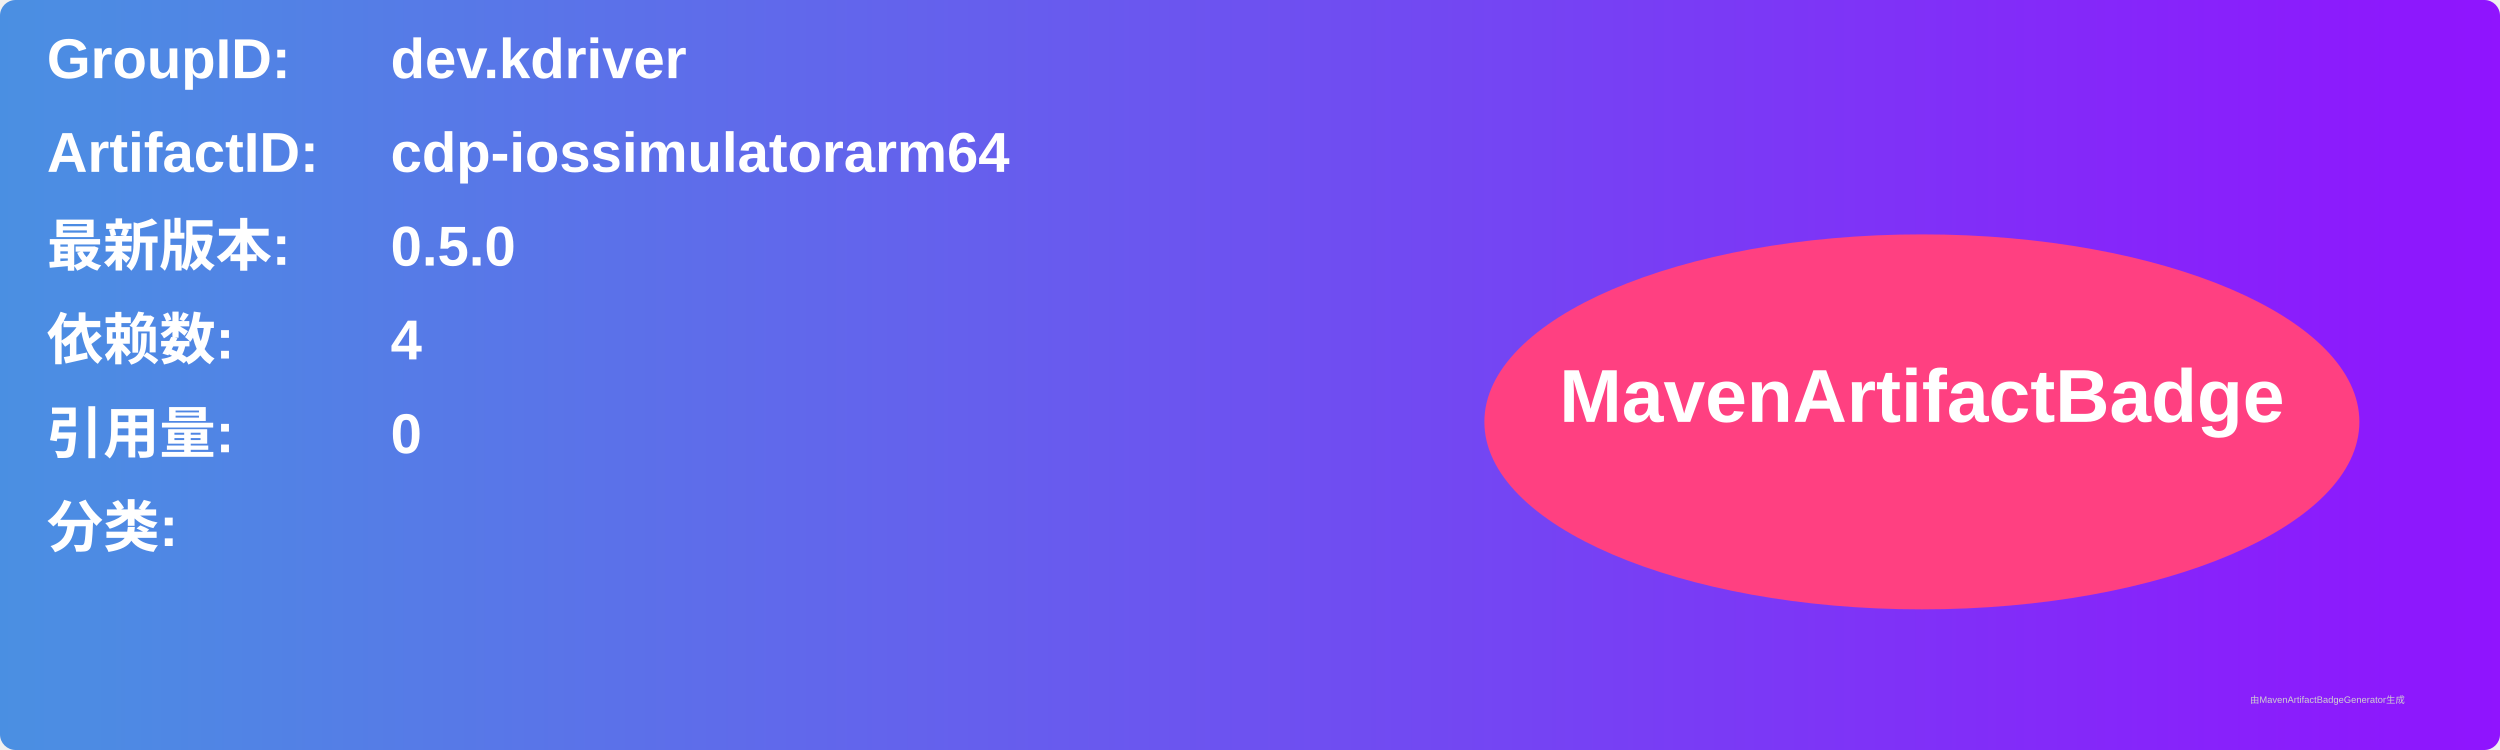
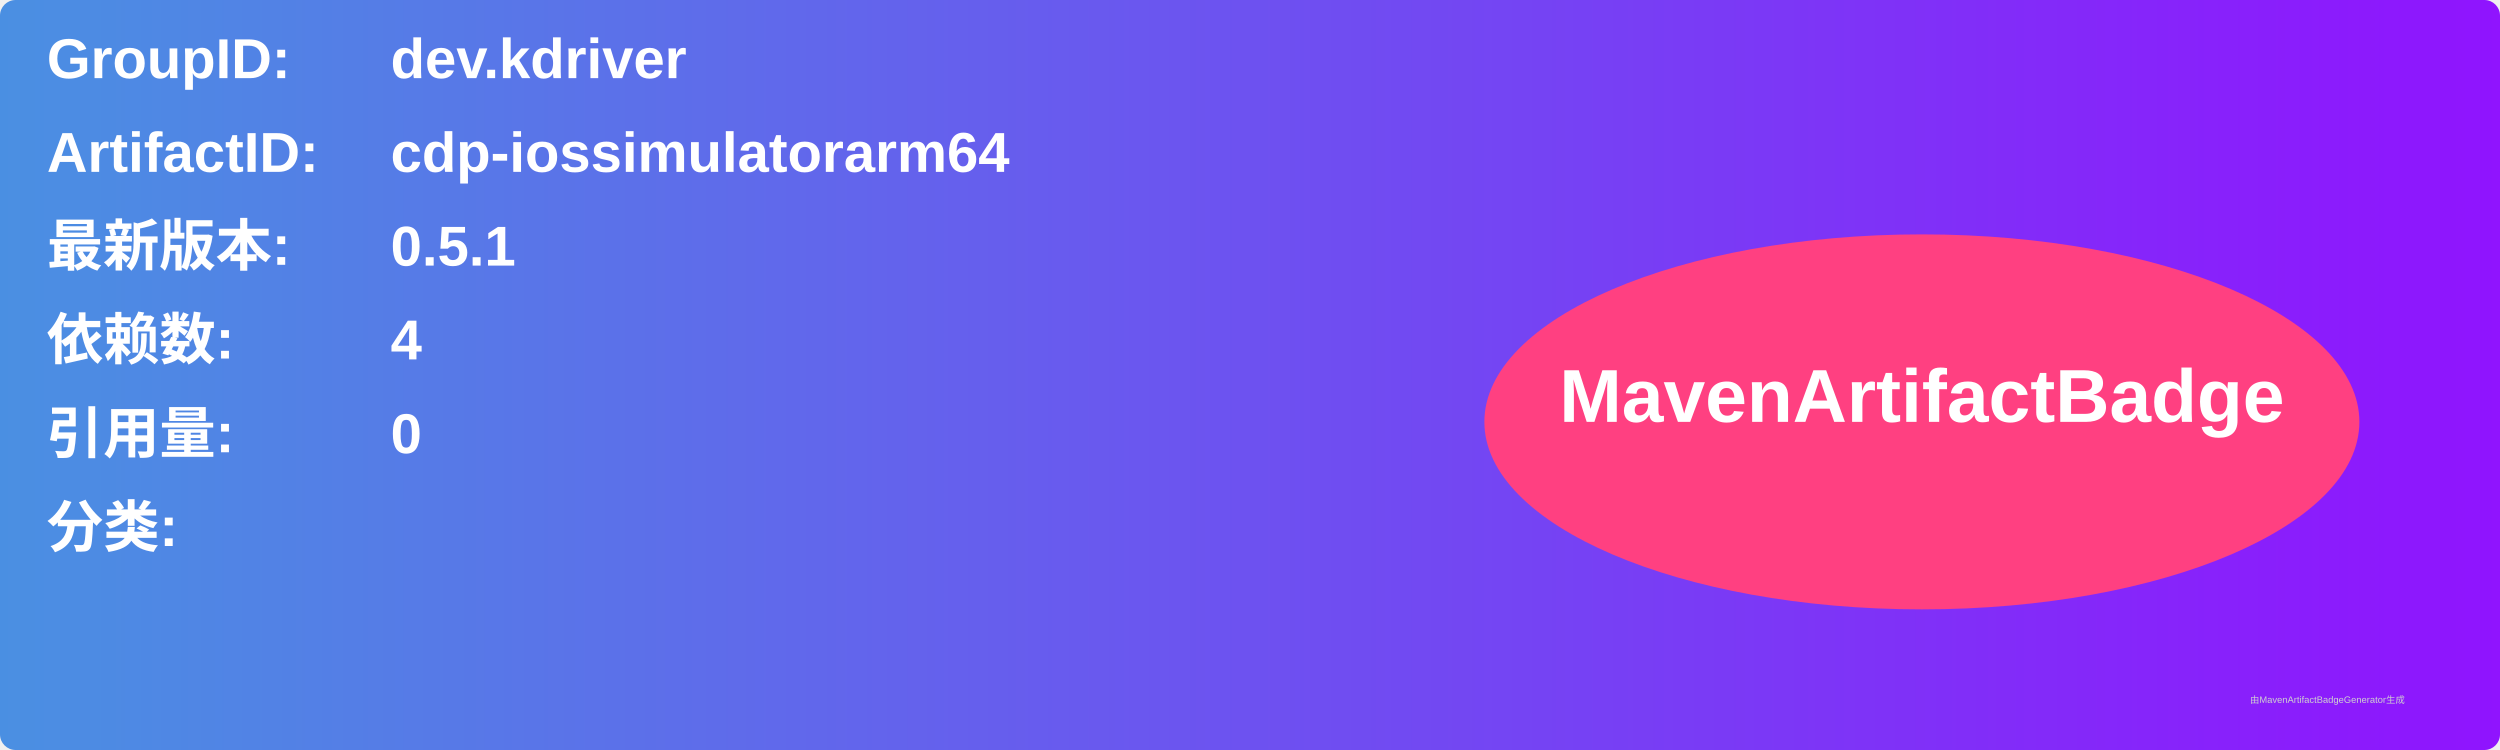
<svg xmlns="http://www.w3.org/2000/svg" width="800" height="240" viewBox="0 0 800 240">
  <linearGradient id="grad" x1="0%" y1="0%" x2="100%" y2="0%">
    <stop offset="0%" stop-color="#4a90e2" />
    <stop offset="100%" stop-color="#9013fe" />
  </linearGradient>
  <rect width="100%" height="100%" rx="5" ry="5" fill="url(#grad)" />
  <g transform="translate(15, 15)">
    <text x="0" y="10" font-family="Arial" font-size="18" fill="white" font-weight="bold" width="260">GroupID:</text>
    <text x="110" y="10" font-family="Arial" font-size="18" fill="white" font-weight="bold" width="460">dev.kdriver</text>
    <text x="0" y="40" font-family="Arial" font-size="18" fill="white" font-weight="bold" width="260">ArtifactID:</text>
    <text x="110" y="40" font-family="Arial" font-size="18" fill="white" font-weight="bold" width="460">cdp-iossimulatorarm64</text>
    <text x="0" y="70" font-family="Arial" font-size="18" fill="white" font-weight="bold">最新版本:</text>
    <text x="110" y="70" font-family="Arial" font-size="18" fill="white" font-weight="bold">
-       <tspan font-weight="bold">0.5.0</tspan>
+       <tspan font-weight="bold">0.5.1</tspan>
    </text>
    <text x="0" y="100" font-family="Arial" font-size="18" fill="white" font-weight="bold">依赖数: </text>
    <text x="110" y="100" font-family="Arial" font-size="18" fill="white">
      <tspan font-weight="bold">4</tspan>
    </text>
    <text x="0" y="130" font-family="Arial" font-size="18" fill="white" font-weight="bold">引用量: </text>
    <text x="110" y="130" font-family="Arial" font-size="18" fill="white">
      <tspan font-weight="bold">0</tspan>
    </text>
    <text x="0" y="160" font-family="Arial" font-size="18" fill="white" font-weight="bold">分类:</text>
    <text x="10" y="190" font-family="Arial" font-size="10" fill="white">
      <tspan font-weight="bold" />
    </text>
    <ellipse cx="600" cy="120" rx="140" ry="60" fill="#ff4081" />
    <text x="600" y="120" text-anchor="middle" font-family="Arial" font-size="24" fill="white" font-weight="bold">MavenArtifactBadge</text>
  </g>
  <text x="720" y="225" font-family="Arial" font-size="3" fill="#d0d0d0">由MavenArtifactBadgeGenerator生成</text>
</svg>
